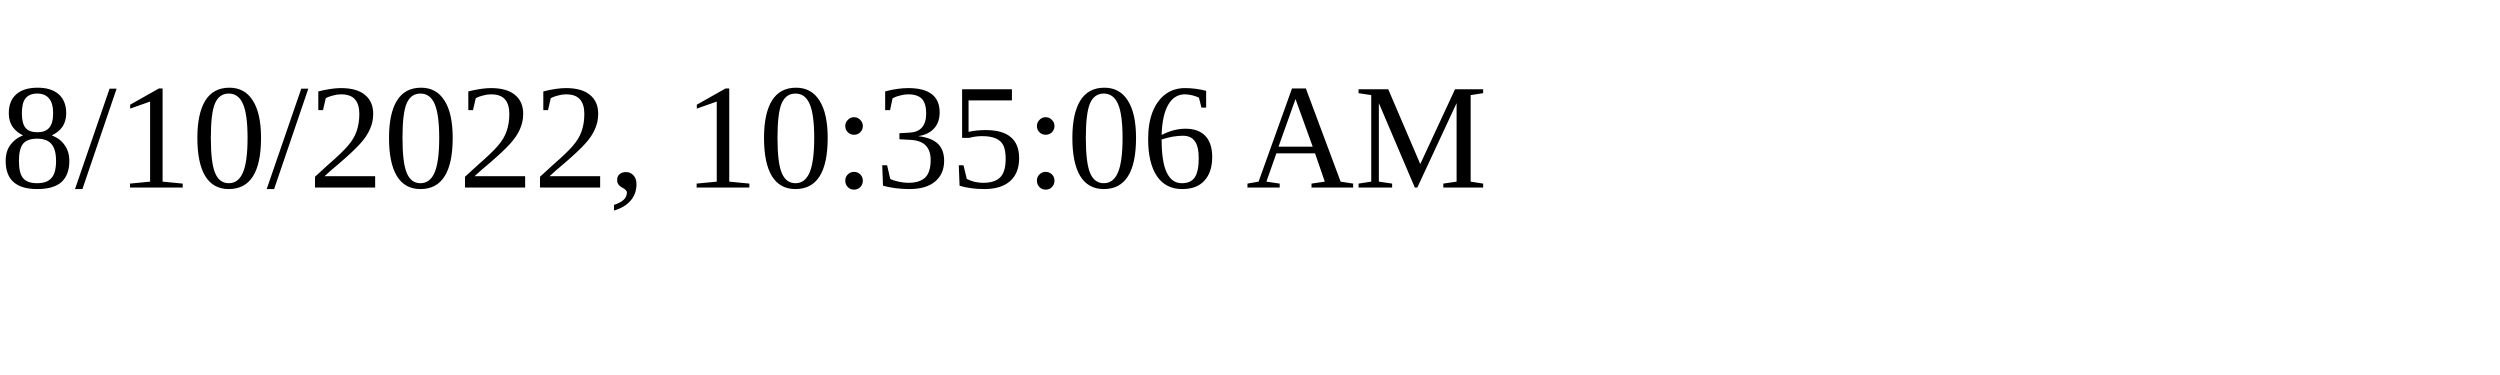
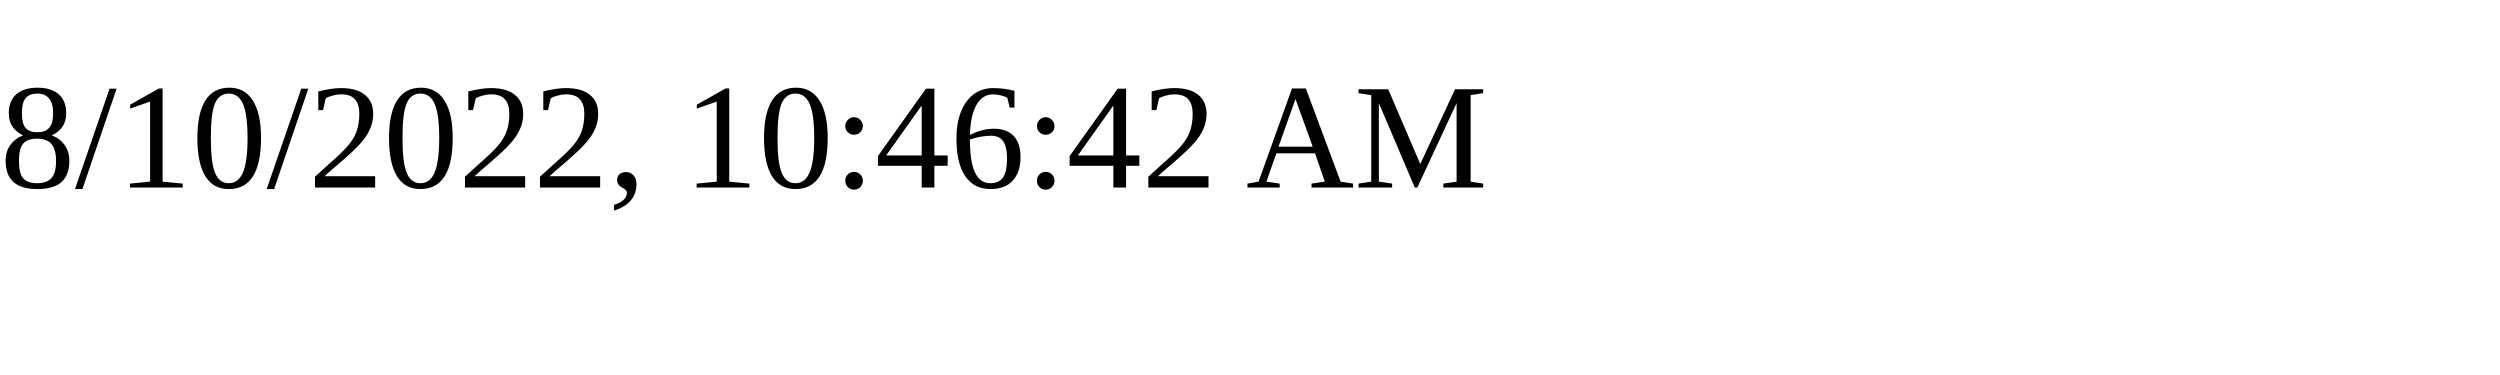
<svg xmlns="http://www.w3.org/2000/svg" height="30" width="200">
-   <text x="0" y="15">8/10/2022, 10:35:06 AM</text>
+   <text x="0" y="15">8/10/2022, 10:46:42 AM</text>
</svg>
